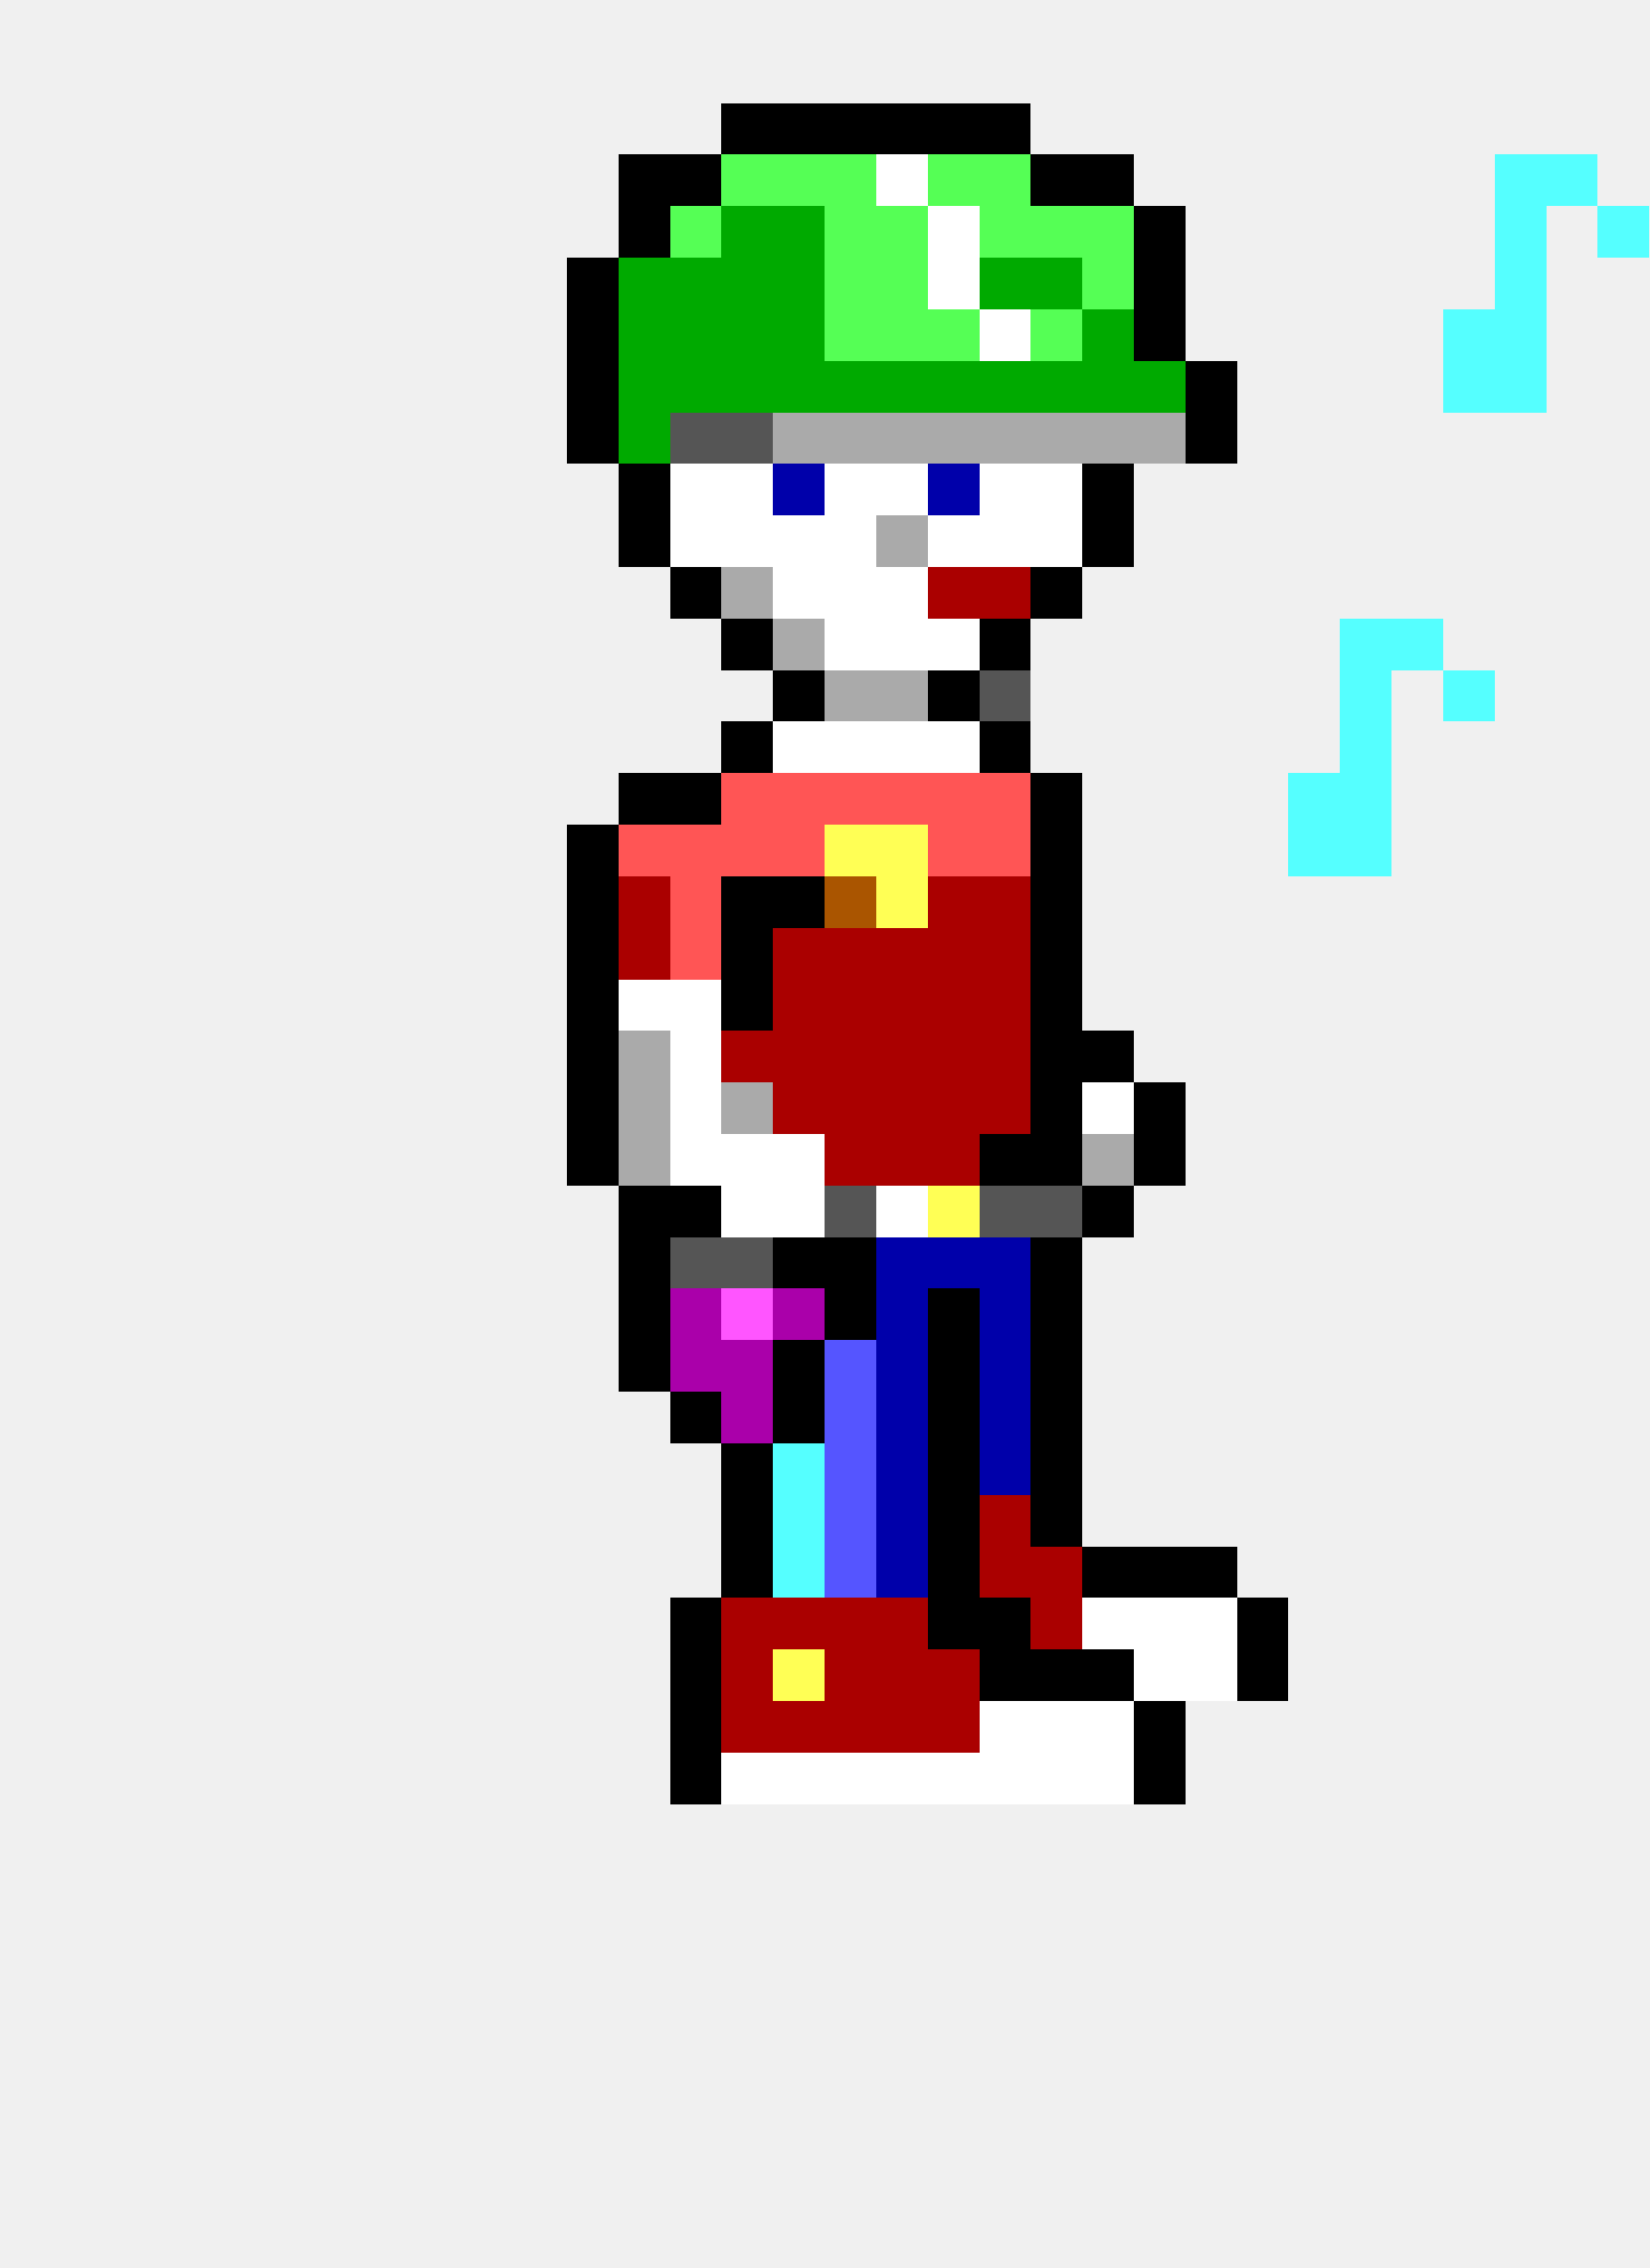
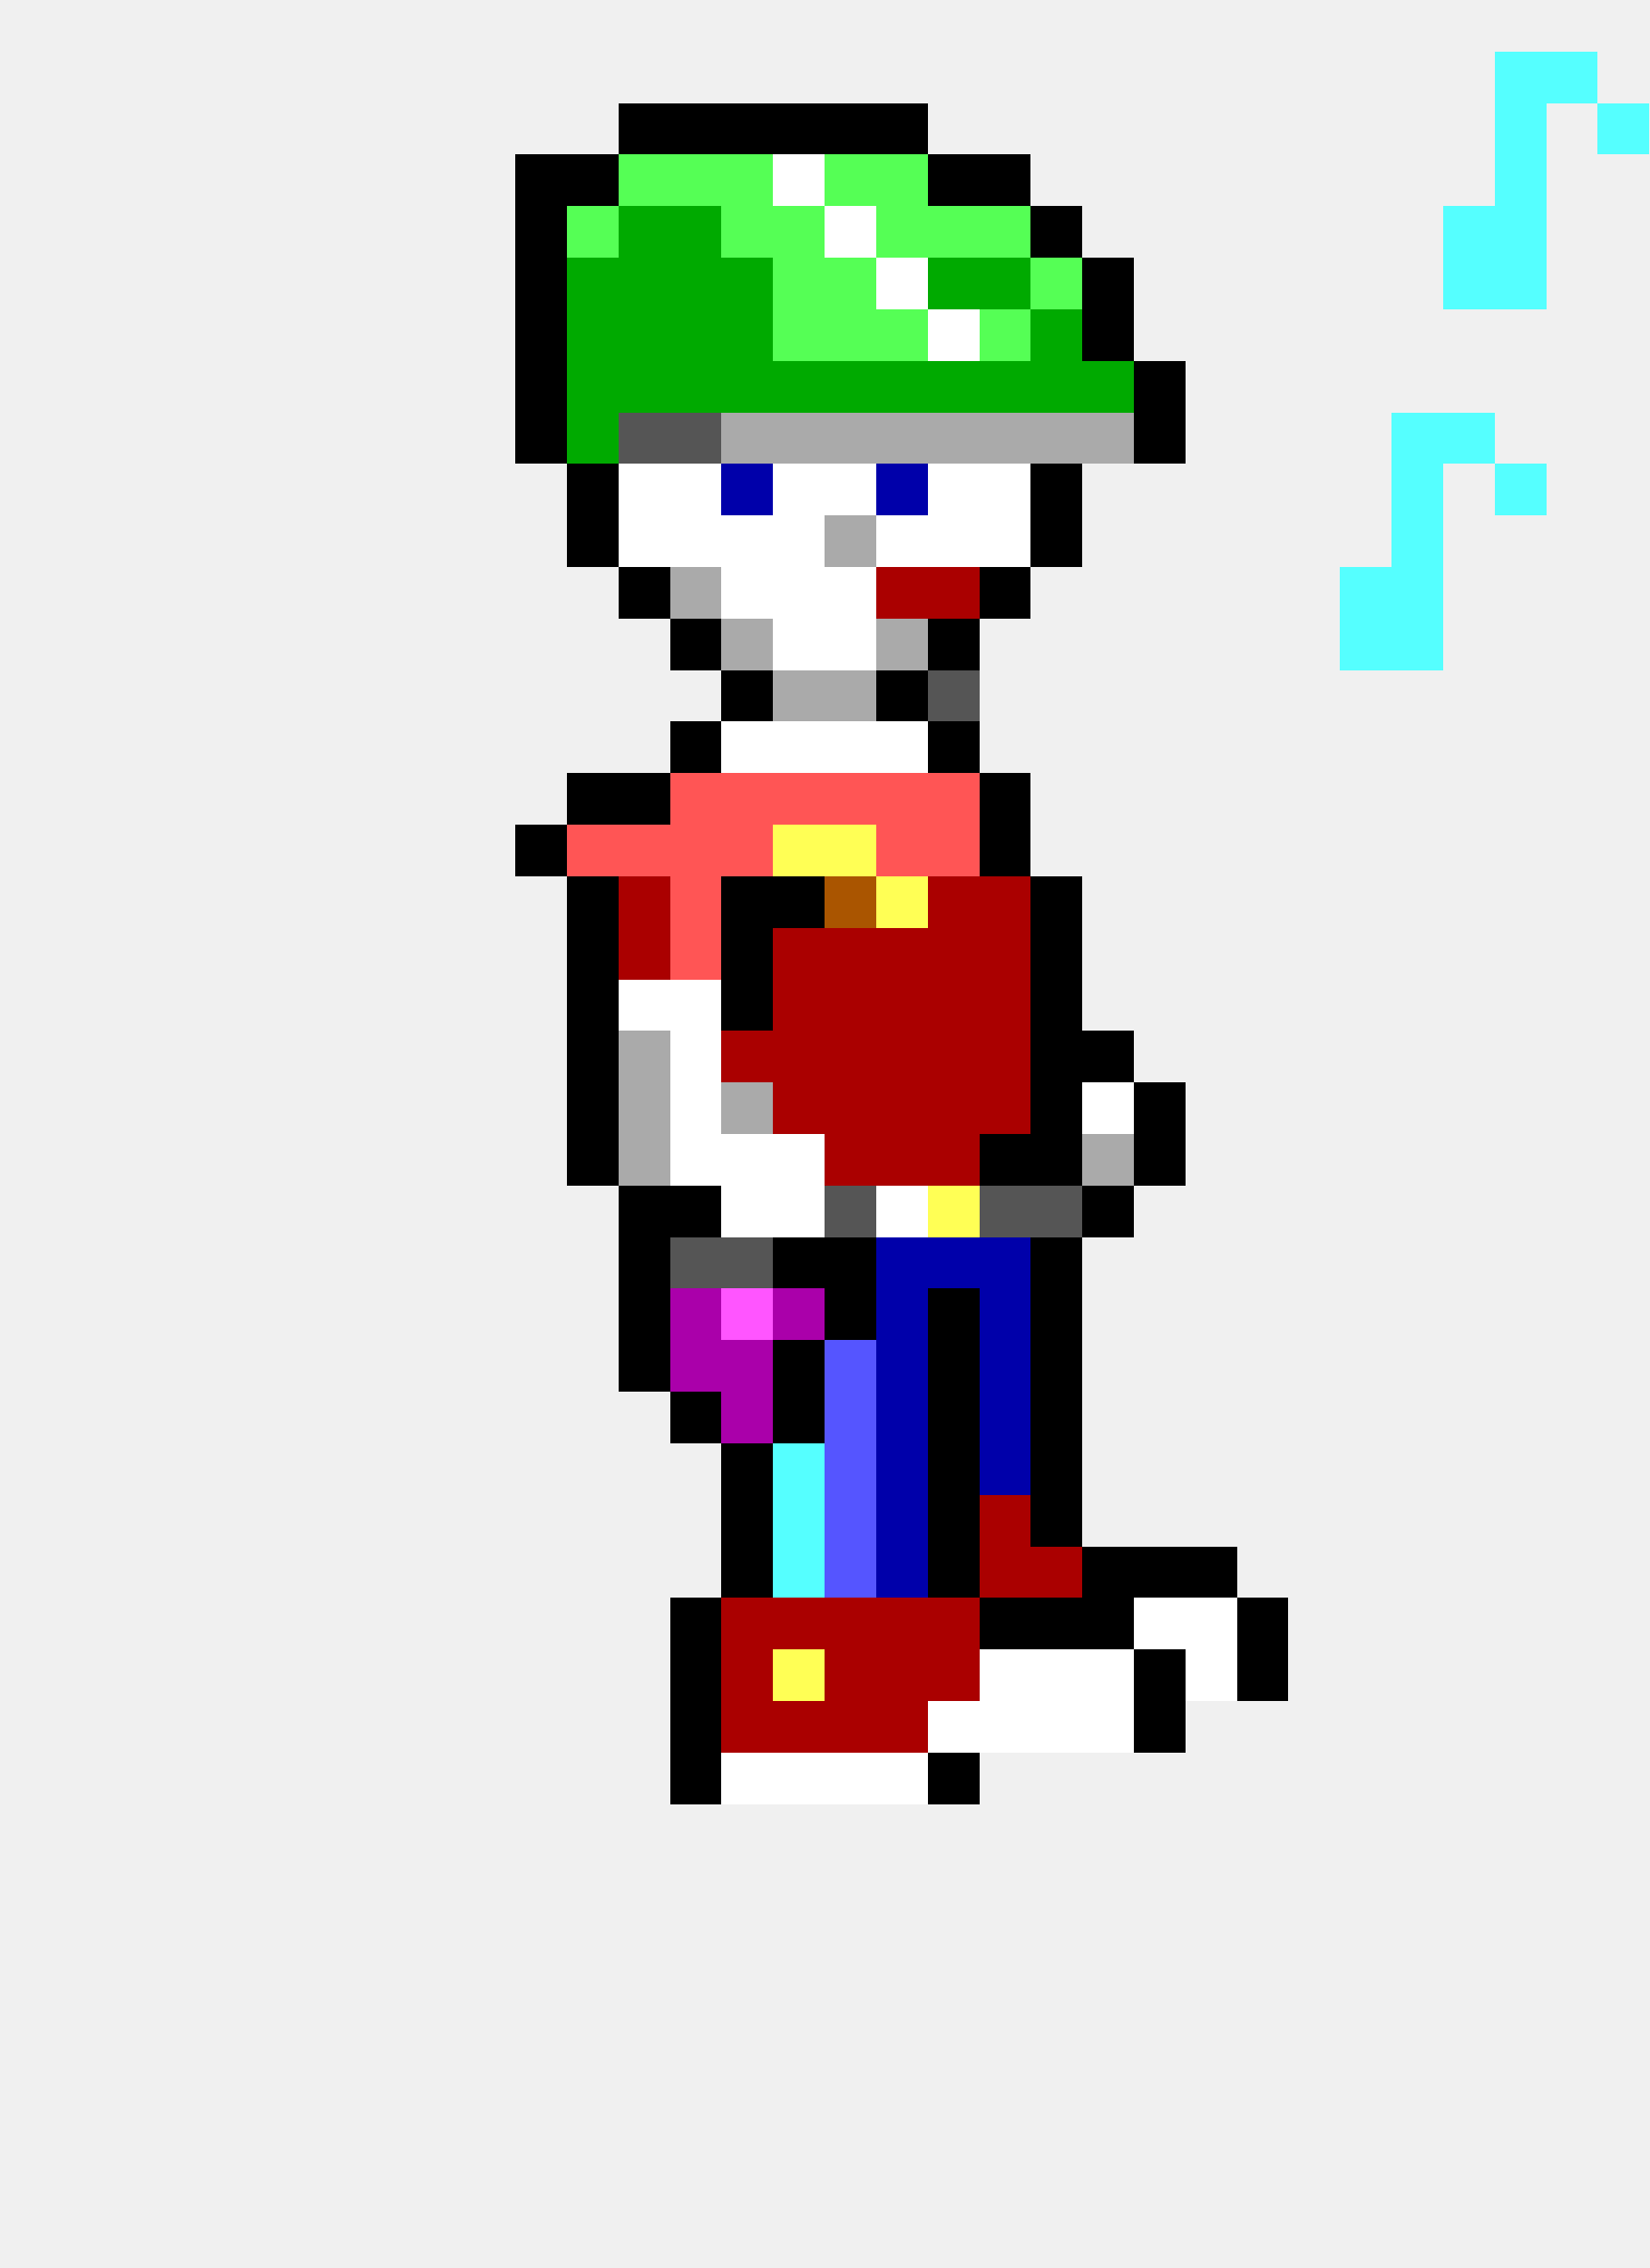
<svg xmlns="http://www.w3.org/2000/svg" width="32" height="44" viewBox="0 0 32 44" shape-rendering="crispEdges">
+   <rect x="29" y="1" width="1" height="1" fill="#55ffff" />
+   <rect x="30" y="1" width="1" height="1" fill="#55ffff" />
+   <rect x="12" y="2" width="1" height="1" fill="#000000" />
+   <rect x="13" y="2" width="1" height="1" fill="#000000" />
  <rect x="14" y="2" width="1" height="1" fill="#000000" />
  <rect x="15" y="2" width="1" height="1" fill="#000000" />
  <rect x="16" y="2" width="1" height="1" fill="#000000" />
  <rect x="17" y="2" width="1" height="1" fill="#000000" />
-   <rect x="18" y="2" width="1" height="1" fill="#000000" />
-   <rect x="19" y="2" width="1" height="1" fill="#000000" />
-   <rect x="12" y="3" width="1" height="1" fill="#000000" />
-   <rect x="13" y="3" width="1" height="1" fill="#000000" />
+   <rect x="29" y="2" width="1" height="1" fill="#55ffff" />
+   <rect x="31" y="2" width="1" height="1" fill="#55ffff" />
+   <rect x="10" y="3" width="1" height="1" fill="#000000" />
+   <rect x="11" y="3" width="1" height="1" fill="#000000" />
+   <rect x="12" y="3" width="1" height="1" fill="#55ff55" />
+   <rect x="13" y="3" width="1" height="1" fill="#55ff55" />
  <rect x="14" y="3" width="1" height="1" fill="#55ff55" />
-   <rect x="15" y="3" width="1" height="1" fill="#55ff55" />
+   <rect x="15" y="3" width="1" height="1" fill="#ffffff" />
  <rect x="16" y="3" width="1" height="1" fill="#55ff55" />
-   <rect x="17" y="3" width="1" height="1" fill="#ffffff" />
-   <rect x="18" y="3" width="1" height="1" fill="#55ff55" />
-   <rect x="19" y="3" width="1" height="1" fill="#55ff55" />
-   <rect x="20" y="3" width="1" height="1" fill="#000000" />
-   <rect x="21" y="3" width="1" height="1" fill="#000000" />
+   <rect x="17" y="3" width="1" height="1" fill="#55ff55" />
+   <rect x="18" y="3" width="1" height="1" fill="#000000" />
+   <rect x="19" y="3" width="1" height="1" fill="#000000" />
  <rect x="29" y="3" width="1" height="1" fill="#55ffff" />
-   <rect x="30" y="3" width="1" height="1" fill="#55ffff" />
-   <rect x="12" y="4" width="1" height="1" fill="#000000" />
-   <rect x="13" y="4" width="1" height="1" fill="#55ff55" />
-   <rect x="14" y="4" width="1" height="1" fill="#00aa00" />
-   <rect x="15" y="4" width="1" height="1" fill="#00aa00" />
-   <rect x="16" y="4" width="1" height="1" fill="#55ff55" />
+   <rect x="10" y="4" width="1" height="1" fill="#000000" />
+   <rect x="11" y="4" width="1" height="1" fill="#55ff55" />
+   <rect x="12" y="4" width="1" height="1" fill="#00aa00" />
+   <rect x="13" y="4" width="1" height="1" fill="#00aa00" />
+   <rect x="14" y="4" width="1" height="1" fill="#55ff55" />
+   <rect x="15" y="4" width="1" height="1" fill="#55ff55" />
+   <rect x="16" y="4" width="1" height="1" fill="#ffffff" />
  <rect x="17" y="4" width="1" height="1" fill="#55ff55" />
-   <rect x="18" y="4" width="1" height="1" fill="#ffffff" />
+   <rect x="18" y="4" width="1" height="1" fill="#55ff55" />
  <rect x="19" y="4" width="1" height="1" fill="#55ff55" />
-   <rect x="20" y="4" width="1" height="1" fill="#55ff55" />
-   <rect x="21" y="4" width="1" height="1" fill="#55ff55" />
-   <rect x="22" y="4" width="1" height="1" fill="#000000" />
+   <rect x="20" y="4" width="1" height="1" fill="#000000" />
+   <rect x="28" y="4" width="1" height="1" fill="#55ffff" />
  <rect x="29" y="4" width="1" height="1" fill="#55ffff" />
-   <rect x="31" y="4" width="1" height="1" fill="#55ffff" />
-   <rect x="11" y="5" width="1" height="1" fill="#000000" />
+   <rect x="10" y="5" width="1" height="1" fill="#000000" />
+   <rect x="11" y="5" width="1" height="1" fill="#00aa00" />
  <rect x="12" y="5" width="1" height="1" fill="#00aa00" />
  <rect x="13" y="5" width="1" height="1" fill="#00aa00" />
  <rect x="14" y="5" width="1" height="1" fill="#00aa00" />
-   <rect x="15" y="5" width="1" height="1" fill="#00aa00" />
+   <rect x="15" y="5" width="1" height="1" fill="#55ff55" />
  <rect x="16" y="5" width="1" height="1" fill="#55ff55" />
-   <rect x="17" y="5" width="1" height="1" fill="#55ff55" />
-   <rect x="18" y="5" width="1" height="1" fill="#ffffff" />
+   <rect x="17" y="5" width="1" height="1" fill="#ffffff" />
+   <rect x="18" y="5" width="1" height="1" fill="#00aa00" />
  <rect x="19" y="5" width="1" height="1" fill="#00aa00" />
-   <rect x="20" y="5" width="1" height="1" fill="#00aa00" />
-   <rect x="21" y="5" width="1" height="1" fill="#55ff55" />
-   <rect x="22" y="5" width="1" height="1" fill="#000000" />
+   <rect x="20" y="5" width="1" height="1" fill="#55ff55" />
+   <rect x="21" y="5" width="1" height="1" fill="#000000" />
+   <rect x="28" y="5" width="1" height="1" fill="#55ffff" />
  <rect x="29" y="5" width="1" height="1" fill="#55ffff" />
-   <rect x="11" y="6" width="1" height="1" fill="#000000" />
+   <rect x="10" y="6" width="1" height="1" fill="#000000" />
+   <rect x="11" y="6" width="1" height="1" fill="#00aa00" />
  <rect x="12" y="6" width="1" height="1" fill="#00aa00" />
  <rect x="13" y="6" width="1" height="1" fill="#00aa00" />
  <rect x="14" y="6" width="1" height="1" fill="#00aa00" />
-   <rect x="15" y="6" width="1" height="1" fill="#00aa00" />
+   <rect x="15" y="6" width="1" height="1" fill="#55ff55" />
  <rect x="16" y="6" width="1" height="1" fill="#55ff55" />
  <rect x="17" y="6" width="1" height="1" fill="#55ff55" />
-   <rect x="18" y="6" width="1" height="1" fill="#55ff55" />
-   <rect x="19" y="6" width="1" height="1" fill="#ffffff" />
-   <rect x="20" y="6" width="1" height="1" fill="#55ff55" />
-   <rect x="21" y="6" width="1" height="1" fill="#00aa00" />
-   <rect x="22" y="6" width="1" height="1" fill="#000000" />
-   <rect x="28" y="6" width="1" height="1" fill="#55ffff" />
-   <rect x="29" y="6" width="1" height="1" fill="#55ffff" />
-   <rect x="11" y="7" width="1" height="1" fill="#000000" />
+   <rect x="18" y="6" width="1" height="1" fill="#ffffff" />
+   <rect x="19" y="6" width="1" height="1" fill="#55ff55" />
+   <rect x="20" y="6" width="1" height="1" fill="#00aa00" />
+   <rect x="21" y="6" width="1" height="1" fill="#000000" />
+   <rect x="10" y="7" width="1" height="1" fill="#000000" />
+   <rect x="11" y="7" width="1" height="1" fill="#00aa00" />
  <rect x="12" y="7" width="1" height="1" fill="#00aa00" />
  <rect x="13" y="7" width="1" height="1" fill="#00aa00" />
  <rect x="14" y="7" width="1" height="1" fill="#00aa00" />
  <rect x="15" y="7" width="1" height="1" fill="#00aa00" />
  <rect x="16" y="7" width="1" height="1" fill="#00aa00" />
  <rect x="17" y="7" width="1" height="1" fill="#00aa00" />
  <rect x="18" y="7" width="1" height="1" fill="#00aa00" />
  <rect x="19" y="7" width="1" height="1" fill="#00aa00" />
  <rect x="20" y="7" width="1" height="1" fill="#00aa00" />
  <rect x="21" y="7" width="1" height="1" fill="#00aa00" />
-   <rect x="22" y="7" width="1" height="1" fill="#00aa00" />
-   <rect x="23" y="7" width="1" height="1" fill="#000000" />
-   <rect x="28" y="7" width="1" height="1" fill="#55ffff" />
-   <rect x="29" y="7" width="1" height="1" fill="#55ffff" />
-   <rect x="11" y="8" width="1" height="1" fill="#000000" />
-   <rect x="12" y="8" width="1" height="1" fill="#00aa00" />
+   <rect x="22" y="7" width="1" height="1" fill="#000000" />
+   <rect x="10" y="8" width="1" height="1" fill="#000000" />
+   <rect x="11" y="8" width="1" height="1" fill="#00aa00" />
+   <rect x="12" y="8" width="1" height="1" fill="#555555" />
  <rect x="13" y="8" width="1" height="1" fill="#555555" />
-   <rect x="14" y="8" width="1" height="1" fill="#555555" />
+   <rect x="14" y="8" width="1" height="1" fill="#aaaaaa" />
  <rect x="15" y="8" width="1" height="1" fill="#aaaaaa" />
  <rect x="16" y="8" width="1" height="1" fill="#aaaaaa" />
  <rect x="17" y="8" width="1" height="1" fill="#aaaaaa" />
  <rect x="18" y="8" width="1" height="1" fill="#aaaaaa" />
  <rect x="19" y="8" width="1" height="1" fill="#aaaaaa" />
  <rect x="20" y="8" width="1" height="1" fill="#aaaaaa" />
  <rect x="21" y="8" width="1" height="1" fill="#aaaaaa" />
-   <rect x="22" y="8" width="1" height="1" fill="#aaaaaa" />
-   <rect x="23" y="8" width="1" height="1" fill="#000000" />
-   <rect x="12" y="9" width="1" height="1" fill="#000000" />
+   <rect x="22" y="8" width="1" height="1" fill="#000000" />
+   <rect x="27" y="8" width="1" height="1" fill="#55ffff" />
+   <rect x="28" y="8" width="1" height="1" fill="#55ffff" />
+   <rect x="11" y="9" width="1" height="1" fill="#000000" />
+   <rect x="12" y="9" width="1" height="1" fill="#ffffff" />
  <rect x="13" y="9" width="1" height="1" fill="#ffffff" />
-   <rect x="14" y="9" width="1" height="1" fill="#ffffff" />
-   <rect x="15" y="9" width="1" height="1" fill="#0000aa" />
+   <rect x="14" y="9" width="1" height="1" fill="#0000aa" />
+   <rect x="15" y="9" width="1" height="1" fill="#ffffff" />
  <rect x="16" y="9" width="1" height="1" fill="#ffffff" />
-   <rect x="17" y="9" width="1" height="1" fill="#ffffff" />
-   <rect x="18" y="9" width="1" height="1" fill="#0000aa" />
+   <rect x="17" y="9" width="1" height="1" fill="#0000aa" />
+   <rect x="18" y="9" width="1" height="1" fill="#ffffff" />
  <rect x="19" y="9" width="1" height="1" fill="#ffffff" />
-   <rect x="20" y="9" width="1" height="1" fill="#ffffff" />
-   <rect x="21" y="9" width="1" height="1" fill="#000000" />
-   <rect x="12" y="10" width="1" height="1" fill="#000000" />
+   <rect x="20" y="9" width="1" height="1" fill="#000000" />
+   <rect x="27" y="9" width="1" height="1" fill="#55ffff" />
+   <rect x="29" y="9" width="1" height="1" fill="#55ffff" />
+   <rect x="11" y="10" width="1" height="1" fill="#000000" />
+   <rect x="12" y="10" width="1" height="1" fill="#ffffff" />
  <rect x="13" y="10" width="1" height="1" fill="#ffffff" />
  <rect x="14" y="10" width="1" height="1" fill="#ffffff" />
  <rect x="15" y="10" width="1" height="1" fill="#ffffff" />
-   <rect x="16" y="10" width="1" height="1" fill="#ffffff" />
-   <rect x="17" y="10" width="1" height="1" fill="#aaaaaa" />
+   <rect x="16" y="10" width="1" height="1" fill="#aaaaaa" />
+   <rect x="17" y="10" width="1" height="1" fill="#ffffff" />
  <rect x="18" y="10" width="1" height="1" fill="#ffffff" />
  <rect x="19" y="10" width="1" height="1" fill="#ffffff" />
-   <rect x="20" y="10" width="1" height="1" fill="#ffffff" />
-   <rect x="21" y="10" width="1" height="1" fill="#000000" />
-   <rect x="13" y="11" width="1" height="1" fill="#000000" />
-   <rect x="14" y="11" width="1" height="1" fill="#aaaaaa" />
+   <rect x="20" y="10" width="1" height="1" fill="#000000" />
+   <rect x="27" y="10" width="1" height="1" fill="#55ffff" />
+   <rect x="12" y="11" width="1" height="1" fill="#000000" />
+   <rect x="13" y="11" width="1" height="1" fill="#aaaaaa" />
+   <rect x="14" y="11" width="1" height="1" fill="#ffffff" />
  <rect x="15" y="11" width="1" height="1" fill="#ffffff" />
  <rect x="16" y="11" width="1" height="1" fill="#ffffff" />
-   <rect x="17" y="11" width="1" height="1" fill="#ffffff" />
+   <rect x="17" y="11" width="1" height="1" fill="#aa0000" />
  <rect x="18" y="11" width="1" height="1" fill="#aa0000" />
-   <rect x="19" y="11" width="1" height="1" fill="#aa0000" />
-   <rect x="20" y="11" width="1" height="1" fill="#000000" />
-   <rect x="14" y="12" width="1" height="1" fill="#000000" />
-   <rect x="15" y="12" width="1" height="1" fill="#aaaaaa" />
+   <rect x="19" y="11" width="1" height="1" fill="#000000" />
+   <rect x="26" y="11" width="1" height="1" fill="#55ffff" />
+   <rect x="27" y="11" width="1" height="1" fill="#55ffff" />
+   <rect x="13" y="12" width="1" height="1" fill="#000000" />
+   <rect x="14" y="12" width="1" height="1" fill="#aaaaaa" />
+   <rect x="15" y="12" width="1" height="1" fill="#ffffff" />
  <rect x="16" y="12" width="1" height="1" fill="#ffffff" />
-   <rect x="17" y="12" width="1" height="1" fill="#ffffff" />
-   <rect x="18" y="12" width="1" height="1" fill="#ffffff" />
-   <rect x="19" y="12" width="1" height="1" fill="#000000" />
+   <rect x="17" y="12" width="1" height="1" fill="#aaaaaa" />
+   <rect x="18" y="12" width="1" height="1" fill="#000000" />
  <rect x="26" y="12" width="1" height="1" fill="#55ffff" />
  <rect x="27" y="12" width="1" height="1" fill="#55ffff" />
-   <rect x="15" y="13" width="1" height="1" fill="#000000" />
+   <rect x="14" y="13" width="1" height="1" fill="#000000" />
+   <rect x="15" y="13" width="1" height="1" fill="#aaaaaa" />
  <rect x="16" y="13" width="1" height="1" fill="#aaaaaa" />
-   <rect x="17" y="13" width="1" height="1" fill="#aaaaaa" />
-   <rect x="18" y="13" width="1" height="1" fill="#000000" />
-   <rect x="19" y="13" width="1" height="1" fill="#555555" />
-   <rect x="26" y="13" width="1" height="1" fill="#55ffff" />
-   <rect x="28" y="13" width="1" height="1" fill="#55ffff" />
-   <rect x="14" y="14" width="1" height="1" fill="#000000" />
+   <rect x="17" y="13" width="1" height="1" fill="#000000" />
+   <rect x="18" y="13" width="1" height="1" fill="#555555" />
+   <rect x="13" y="14" width="1" height="1" fill="#000000" />
+   <rect x="14" y="14" width="1" height="1" fill="#ffffff" />
  <rect x="15" y="14" width="1" height="1" fill="#ffffff" />
  <rect x="16" y="14" width="1" height="1" fill="#ffffff" />
  <rect x="17" y="14" width="1" height="1" fill="#ffffff" />
-   <rect x="18" y="14" width="1" height="1" fill="#ffffff" />
-   <rect x="19" y="14" width="1" height="1" fill="#000000" />
-   <rect x="26" y="14" width="1" height="1" fill="#55ffff" />
+   <rect x="18" y="14" width="1" height="1" fill="#000000" />
+   <rect x="11" y="15" width="1" height="1" fill="#000000" />
  <rect x="12" y="15" width="1" height="1" fill="#000000" />
-   <rect x="13" y="15" width="1" height="1" fill="#000000" />
+   <rect x="13" y="15" width="1" height="1" fill="#ff5555" />
  <rect x="14" y="15" width="1" height="1" fill="#ff5555" />
  <rect x="15" y="15" width="1" height="1" fill="#ff5555" />
  <rect x="16" y="15" width="1" height="1" fill="#ff5555" />
  <rect x="17" y="15" width="1" height="1" fill="#ff5555" />
  <rect x="18" y="15" width="1" height="1" fill="#ff5555" />
-   <rect x="19" y="15" width="1" height="1" fill="#ff5555" />
-   <rect x="20" y="15" width="1" height="1" fill="#000000" />
-   <rect x="25" y="15" width="1" height="1" fill="#55ffff" />
-   <rect x="26" y="15" width="1" height="1" fill="#55ffff" />
-   <rect x="11" y="16" width="1" height="1" fill="#000000" />
+   <rect x="19" y="15" width="1" height="1" fill="#000000" />
+   <rect x="10" y="16" width="1" height="1" fill="#000000" />
+   <rect x="11" y="16" width="1" height="1" fill="#ff5555" />
  <rect x="12" y="16" width="1" height="1" fill="#ff5555" />
  <rect x="13" y="16" width="1" height="1" fill="#ff5555" />
  <rect x="14" y="16" width="1" height="1" fill="#ff5555" />
-   <rect x="15" y="16" width="1" height="1" fill="#ff5555" />
+   <rect x="15" y="16" width="1" height="1" fill="#ffff55" />
  <rect x="16" y="16" width="1" height="1" fill="#ffff55" />
-   <rect x="17" y="16" width="1" height="1" fill="#ffff55" />
+   <rect x="17" y="16" width="1" height="1" fill="#ff5555" />
  <rect x="18" y="16" width="1" height="1" fill="#ff5555" />
-   <rect x="19" y="16" width="1" height="1" fill="#ff5555" />
-   <rect x="20" y="16" width="1" height="1" fill="#000000" />
-   <rect x="25" y="16" width="1" height="1" fill="#55ffff" />
-   <rect x="26" y="16" width="1" height="1" fill="#55ffff" />
+   <rect x="19" y="16" width="1" height="1" fill="#000000" />
  <rect x="11" y="17" width="1" height="1" fill="#000000" />
  <rect x="12" y="17" width="1" height="1" fill="#aa0000" />
  <rect x="13" y="17" width="1" height="1" fill="#ff5555" />
  <rect x="14" y="17" width="1" height="1" fill="#000000" />
  <rect x="15" y="17" width="1" height="1" fill="#000000" />
  <rect x="16" y="17" width="1" height="1" fill="#aa5500" />
  <rect x="17" y="17" width="1" height="1" fill="#ffff55" />
  <rect x="18" y="17" width="1" height="1" fill="#aa0000" />
  <rect x="19" y="17" width="1" height="1" fill="#aa0000" />
  <rect x="20" y="17" width="1" height="1" fill="#000000" />
  <rect x="11" y="18" width="1" height="1" fill="#000000" />
  <rect x="12" y="18" width="1" height="1" fill="#aa0000" />
  <rect x="13" y="18" width="1" height="1" fill="#ff5555" />
  <rect x="14" y="18" width="1" height="1" fill="#000000" />
  <rect x="15" y="18" width="1" height="1" fill="#aa0000" />
  <rect x="16" y="18" width="1" height="1" fill="#aa0000" />
  <rect x="17" y="18" width="1" height="1" fill="#aa0000" />
  <rect x="18" y="18" width="1" height="1" fill="#aa0000" />
  <rect x="19" y="18" width="1" height="1" fill="#aa0000" />
  <rect x="20" y="18" width="1" height="1" fill="#000000" />
  <rect x="11" y="19" width="1" height="1" fill="#000000" />
  <rect x="12" y="19" width="1" height="1" fill="#ffffff" />
  <rect x="13" y="19" width="1" height="1" fill="#ffffff" />
  <rect x="14" y="19" width="1" height="1" fill="#000000" />
  <rect x="15" y="19" width="1" height="1" fill="#aa0000" />
  <rect x="16" y="19" width="1" height="1" fill="#aa0000" />
  <rect x="17" y="19" width="1" height="1" fill="#aa0000" />
  <rect x="18" y="19" width="1" height="1" fill="#aa0000" />
  <rect x="19" y="19" width="1" height="1" fill="#aa0000" />
  <rect x="20" y="19" width="1" height="1" fill="#000000" />
  <rect x="11" y="20" width="1" height="1" fill="#000000" />
  <rect x="12" y="20" width="1" height="1" fill="#aaaaaa" />
  <rect x="13" y="20" width="1" height="1" fill="#ffffff" />
  <rect x="14" y="20" width="1" height="1" fill="#aa0000" />
  <rect x="15" y="20" width="1" height="1" fill="#aa0000" />
  <rect x="16" y="20" width="1" height="1" fill="#aa0000" />
  <rect x="17" y="20" width="1" height="1" fill="#aa0000" />
  <rect x="18" y="20" width="1" height="1" fill="#aa0000" />
  <rect x="19" y="20" width="1" height="1" fill="#aa0000" />
  <rect x="20" y="20" width="1" height="1" fill="#000000" />
  <rect x="21" y="20" width="1" height="1" fill="#000000" />
  <rect x="11" y="21" width="1" height="1" fill="#000000" />
  <rect x="12" y="21" width="1" height="1" fill="#aaaaaa" />
  <rect x="13" y="21" width="1" height="1" fill="#ffffff" />
  <rect x="14" y="21" width="1" height="1" fill="#aaaaaa" />
  <rect x="15" y="21" width="1" height="1" fill="#aa0000" />
  <rect x="16" y="21" width="1" height="1" fill="#aa0000" />
  <rect x="17" y="21" width="1" height="1" fill="#aa0000" />
  <rect x="18" y="21" width="1" height="1" fill="#aa0000" />
  <rect x="19" y="21" width="1" height="1" fill="#aa0000" />
  <rect x="20" y="21" width="1" height="1" fill="#000000" />
  <rect x="21" y="21" width="1" height="1" fill="#ffffff" />
  <rect x="22" y="21" width="1" height="1" fill="#000000" />
  <rect x="11" y="22" width="1" height="1" fill="#000000" />
  <rect x="12" y="22" width="1" height="1" fill="#aaaaaa" />
  <rect x="13" y="22" width="1" height="1" fill="#ffffff" />
  <rect x="14" y="22" width="1" height="1" fill="#ffffff" />
  <rect x="15" y="22" width="1" height="1" fill="#ffffff" />
  <rect x="16" y="22" width="1" height="1" fill="#aa0000" />
  <rect x="17" y="22" width="1" height="1" fill="#aa0000" />
  <rect x="18" y="22" width="1" height="1" fill="#aa0000" />
  <rect x="19" y="22" width="1" height="1" fill="#000000" />
  <rect x="20" y="22" width="1" height="1" fill="#000000" />
  <rect x="21" y="22" width="1" height="1" fill="#aaaaaa" />
  <rect x="22" y="22" width="1" height="1" fill="#000000" />
  <rect x="12" y="23" width="1" height="1" fill="#000000" />
  <rect x="13" y="23" width="1" height="1" fill="#000000" />
  <rect x="14" y="23" width="1" height="1" fill="#ffffff" />
  <rect x="15" y="23" width="1" height="1" fill="#ffffff" />
  <rect x="16" y="23" width="1" height="1" fill="#555555" />
  <rect x="17" y="23" width="1" height="1" fill="#ffffff" />
  <rect x="18" y="23" width="1" height="1" fill="#ffff55" />
  <rect x="19" y="23" width="1" height="1" fill="#555555" />
  <rect x="20" y="23" width="1" height="1" fill="#555555" />
  <rect x="21" y="23" width="1" height="1" fill="#000000" />
  <rect x="12" y="24" width="1" height="1" fill="#000000" />
  <rect x="13" y="24" width="1" height="1" fill="#555555" />
  <rect x="14" y="24" width="1" height="1" fill="#555555" />
  <rect x="15" y="24" width="1" height="1" fill="#000000" />
  <rect x="16" y="24" width="1" height="1" fill="#000000" />
  <rect x="17" y="24" width="1" height="1" fill="#0000aa" />
  <rect x="18" y="24" width="1" height="1" fill="#0000aa" />
  <rect x="19" y="24" width="1" height="1" fill="#0000aa" />
  <rect x="20" y="24" width="1" height="1" fill="#000000" />
  <rect x="12" y="25" width="1" height="1" fill="#000000" />
  <rect x="13" y="25" width="1" height="1" fill="#aa00aa" />
  <rect x="14" y="25" width="1" height="1" fill="#ff55ff" />
  <rect x="15" y="25" width="1" height="1" fill="#aa00aa" />
  <rect x="16" y="25" width="1" height="1" fill="#000000" />
  <rect x="17" y="25" width="1" height="1" fill="#0000aa" />
  <rect x="18" y="25" width="1" height="1" fill="#000000" />
  <rect x="19" y="25" width="1" height="1" fill="#0000aa" />
  <rect x="20" y="25" width="1" height="1" fill="#000000" />
  <rect x="12" y="26" width="1" height="1" fill="#000000" />
  <rect x="13" y="26" width="1" height="1" fill="#aa00aa" />
  <rect x="14" y="26" width="1" height="1" fill="#aa00aa" />
  <rect x="15" y="26" width="1" height="1" fill="#000000" />
  <rect x="16" y="26" width="1" height="1" fill="#5555ff" />
  <rect x="17" y="26" width="1" height="1" fill="#0000aa" />
  <rect x="18" y="26" width="1" height="1" fill="#000000" />
  <rect x="19" y="26" width="1" height="1" fill="#0000aa" />
  <rect x="20" y="26" width="1" height="1" fill="#000000" />
  <rect x="13" y="27" width="1" height="1" fill="#000000" />
  <rect x="14" y="27" width="1" height="1" fill="#aa00aa" />
  <rect x="15" y="27" width="1" height="1" fill="#000000" />
  <rect x="16" y="27" width="1" height="1" fill="#5555ff" />
  <rect x="17" y="27" width="1" height="1" fill="#0000aa" />
  <rect x="18" y="27" width="1" height="1" fill="#000000" />
  <rect x="19" y="27" width="1" height="1" fill="#0000aa" />
  <rect x="20" y="27" width="1" height="1" fill="#000000" />
  <rect x="14" y="28" width="1" height="1" fill="#000000" />
  <rect x="15" y="28" width="1" height="1" fill="#55ffff" />
  <rect x="16" y="28" width="1" height="1" fill="#5555ff" />
  <rect x="17" y="28" width="1" height="1" fill="#0000aa" />
  <rect x="18" y="28" width="1" height="1" fill="#000000" />
  <rect x="19" y="28" width="1" height="1" fill="#0000aa" />
  <rect x="20" y="28" width="1" height="1" fill="#000000" />
  <rect x="14" y="29" width="1" height="1" fill="#000000" />
  <rect x="15" y="29" width="1" height="1" fill="#55ffff" />
  <rect x="16" y="29" width="1" height="1" fill="#5555ff" />
  <rect x="17" y="29" width="1" height="1" fill="#0000aa" />
  <rect x="18" y="29" width="1" height="1" fill="#000000" />
  <rect x="19" y="29" width="1" height="1" fill="#aa0000" />
  <rect x="20" y="29" width="1" height="1" fill="#000000" />
  <rect x="14" y="30" width="1" height="1" fill="#000000" />
  <rect x="15" y="30" width="1" height="1" fill="#55ffff" />
  <rect x="16" y="30" width="1" height="1" fill="#5555ff" />
  <rect x="17" y="30" width="1" height="1" fill="#0000aa" />
  <rect x="18" y="30" width="1" height="1" fill="#000000" />
  <rect x="19" y="30" width="1" height="1" fill="#aa0000" />
  <rect x="20" y="30" width="1" height="1" fill="#aa0000" />
  <rect x="21" y="30" width="1" height="1" fill="#000000" />
  <rect x="22" y="30" width="1" height="1" fill="#000000" />
  <rect x="23" y="30" width="1" height="1" fill="#000000" />
  <rect x="13" y="31" width="1" height="1" fill="#000000" />
  <rect x="14" y="31" width="1" height="1" fill="#aa0000" />
  <rect x="15" y="31" width="1" height="1" fill="#aa0000" />
  <rect x="16" y="31" width="1" height="1" fill="#aa0000" />
  <rect x="17" y="31" width="1" height="1" fill="#aa0000" />
-   <rect x="18" y="31" width="1" height="1" fill="#000000" />
+   <rect x="18" y="31" width="1" height="1" fill="#aa0000" />
  <rect x="19" y="31" width="1" height="1" fill="#000000" />
-   <rect x="20" y="31" width="1" height="1" fill="#aa0000" />
-   <rect x="21" y="31" width="1" height="1" fill="#ffffff" />
+   <rect x="20" y="31" width="1" height="1" fill="#000000" />
+   <rect x="21" y="31" width="1" height="1" fill="#000000" />
  <rect x="22" y="31" width="1" height="1" fill="#ffffff" />
  <rect x="23" y="31" width="1" height="1" fill="#ffffff" />
  <rect x="24" y="31" width="1" height="1" fill="#000000" />
  <rect x="13" y="32" width="1" height="1" fill="#000000" />
  <rect x="14" y="32" width="1" height="1" fill="#aa0000" />
  <rect x="15" y="32" width="1" height="1" fill="#ffff55" />
  <rect x="16" y="32" width="1" height="1" fill="#aa0000" />
  <rect x="17" y="32" width="1" height="1" fill="#aa0000" />
  <rect x="18" y="32" width="1" height="1" fill="#aa0000" />
-   <rect x="19" y="32" width="1" height="1" fill="#000000" />
-   <rect x="20" y="32" width="1" height="1" fill="#000000" />
-   <rect x="21" y="32" width="1" height="1" fill="#000000" />
-   <rect x="22" y="32" width="1" height="1" fill="#ffffff" />
+   <rect x="19" y="32" width="1" height="1" fill="#ffffff" />
+   <rect x="20" y="32" width="1" height="1" fill="#ffffff" />
+   <rect x="21" y="32" width="1" height="1" fill="#ffffff" />
+   <rect x="22" y="32" width="1" height="1" fill="#000000" />
  <rect x="23" y="32" width="1" height="1" fill="#ffffff" />
  <rect x="24" y="32" width="1" height="1" fill="#000000" />
  <rect x="13" y="33" width="1" height="1" fill="#000000" />
  <rect x="14" y="33" width="1" height="1" fill="#aa0000" />
  <rect x="15" y="33" width="1" height="1" fill="#aa0000" />
  <rect x="16" y="33" width="1" height="1" fill="#aa0000" />
  <rect x="17" y="33" width="1" height="1" fill="#aa0000" />
-   <rect x="18" y="33" width="1" height="1" fill="#aa0000" />
+   <rect x="18" y="33" width="1" height="1" fill="#ffffff" />
  <rect x="19" y="33" width="1" height="1" fill="#ffffff" />
  <rect x="20" y="33" width="1" height="1" fill="#ffffff" />
  <rect x="21" y="33" width="1" height="1" fill="#ffffff" />
  <rect x="22" y="33" width="1" height="1" fill="#000000" />
  <rect x="13" y="34" width="1" height="1" fill="#000000" />
  <rect x="14" y="34" width="1" height="1" fill="#ffffff" />
  <rect x="15" y="34" width="1" height="1" fill="#ffffff" />
  <rect x="16" y="34" width="1" height="1" fill="#ffffff" />
  <rect x="17" y="34" width="1" height="1" fill="#ffffff" />
-   <rect x="18" y="34" width="1" height="1" fill="#ffffff" />
-   <rect x="19" y="34" width="1" height="1" fill="#ffffff" />
-   <rect x="20" y="34" width="1" height="1" fill="#ffffff" />
-   <rect x="21" y="34" width="1" height="1" fill="#ffffff" />
-   <rect x="22" y="34" width="1" height="1" fill="#000000" />
+   <rect x="18" y="34" width="1" height="1" fill="#000000" />
</svg>
